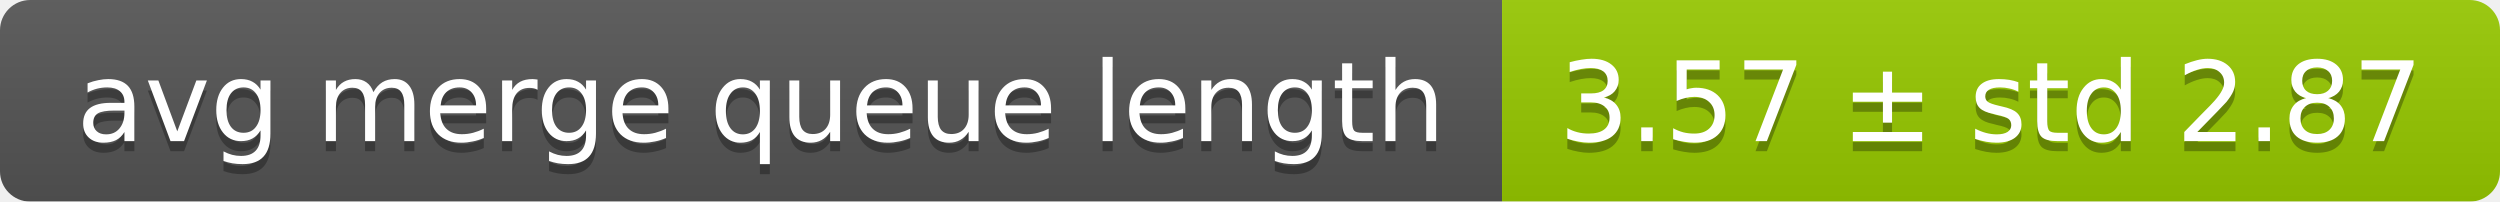
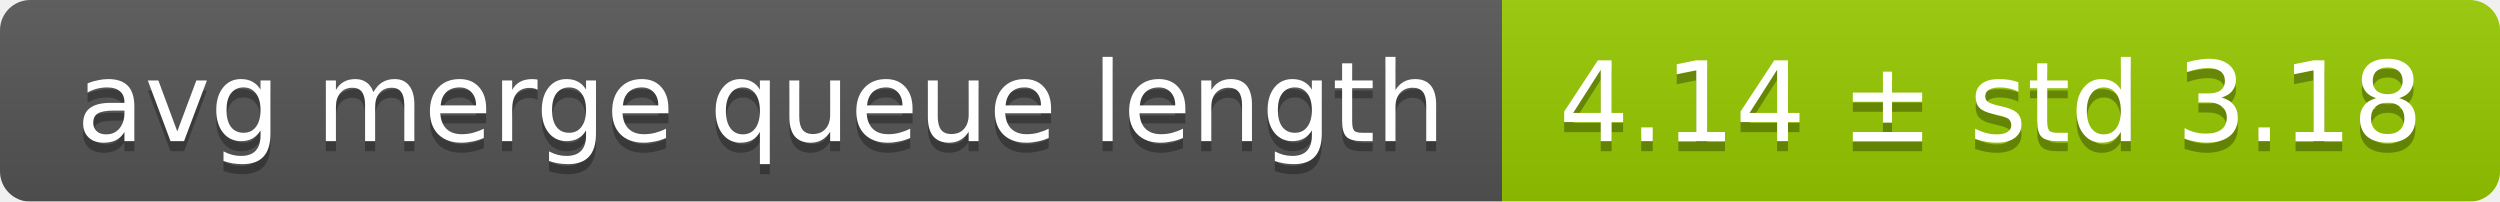
<svg xmlns="http://www.w3.org/2000/svg" width="248" height="20">
  <linearGradient id="smooth" x2="0" y2="100%">
    <stop offset="0" stop-color="#bbb" stop-opacity=".1" />
    <stop offset="1" stop-opacity=".1" />
  </linearGradient>
  <mask id="round">
    <rect width="248" height="20" rx="3" fill="#fff" />
  </mask>
  <g mask="url(#round)">
    <rect width="149" height="20" fill="#555" />
    <rect x="149" width="99" height="20" fill="#97ca00" />
    <rect width="248" height="20" fill="url(#smooth)" />
  </g>
  <g fill="#fff" text-anchor="middle" font-family="DejaVu Sans,Verdana,Geneva,sans-serif" font-size="11">
    <text x="75.5" y="15" fill="#010101" fill-opacity=".3">avg merge queue length</text>
    <text x="75.5" y="14">avg merge queue length</text>
-     <text x="197.5" y="15" fill="#010101" fill-opacity=".3">3.57 ± std 2.87</text>
-     <text x="197.5" y="14">3.57 ± std 2.87</text>
+     <text x="197.5" y="15" fill="#010101" fill-opacity=".3">4.14 ± std 3.18</text>
+     <text x="197.5" y="14">4.14 ± std 3.18</text>
  </g>
</svg>
